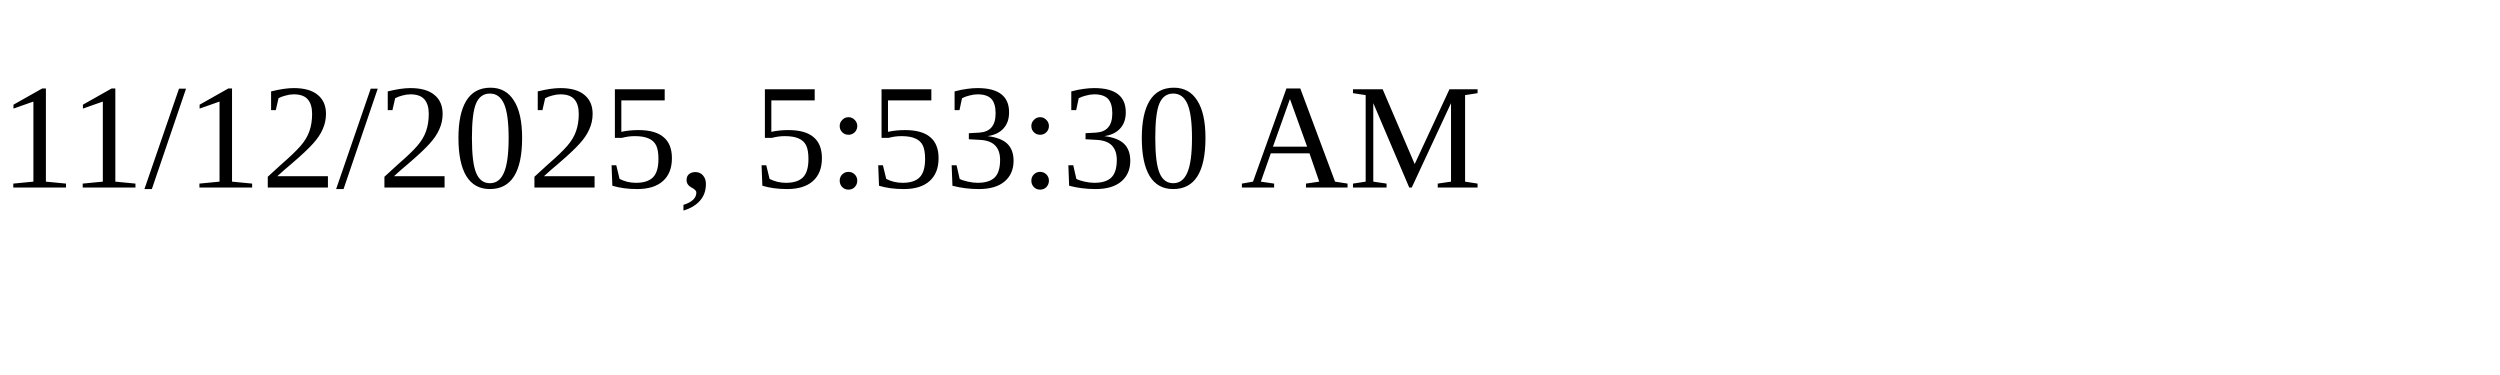
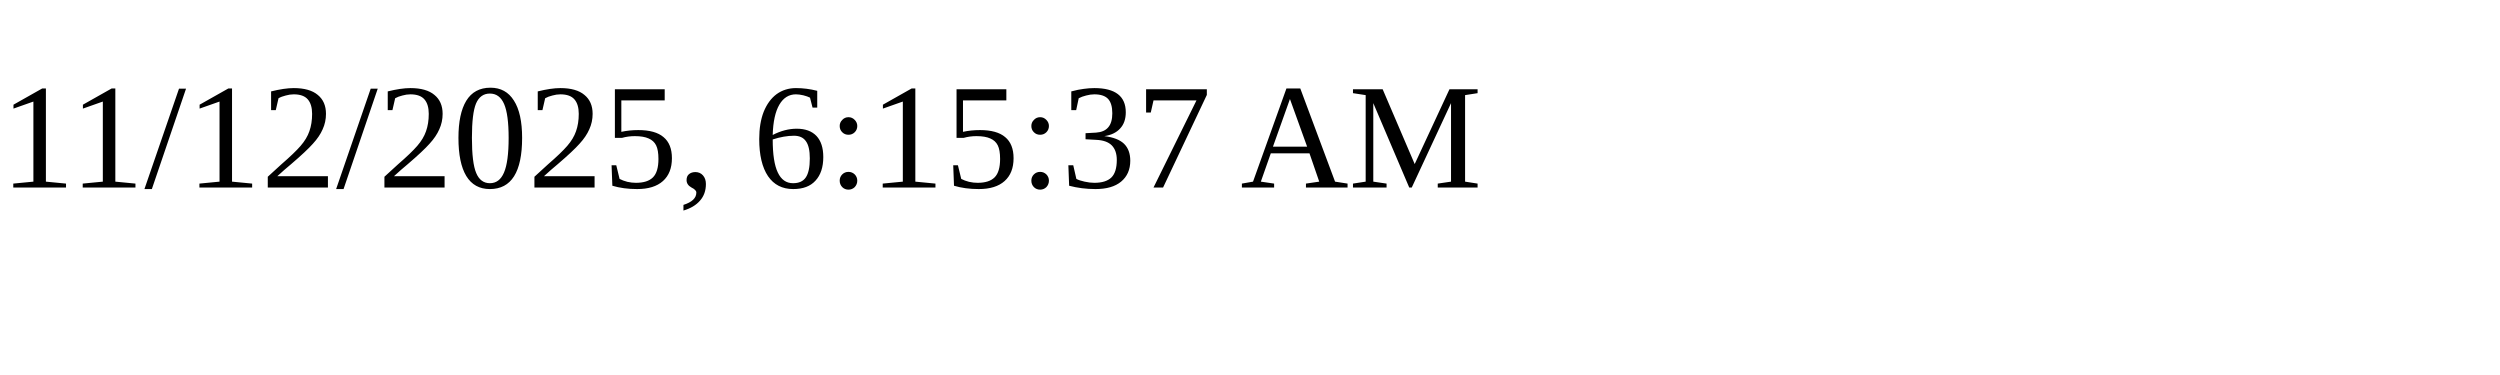
<svg xmlns="http://www.w3.org/2000/svg" height="30" width="200">
-   <text x="0" y="15">11/12/2025, 5:53:30 AM</text>
+   <text x="0" y="15">11/12/2025, 6:15:37 AM</text>
</svg>
